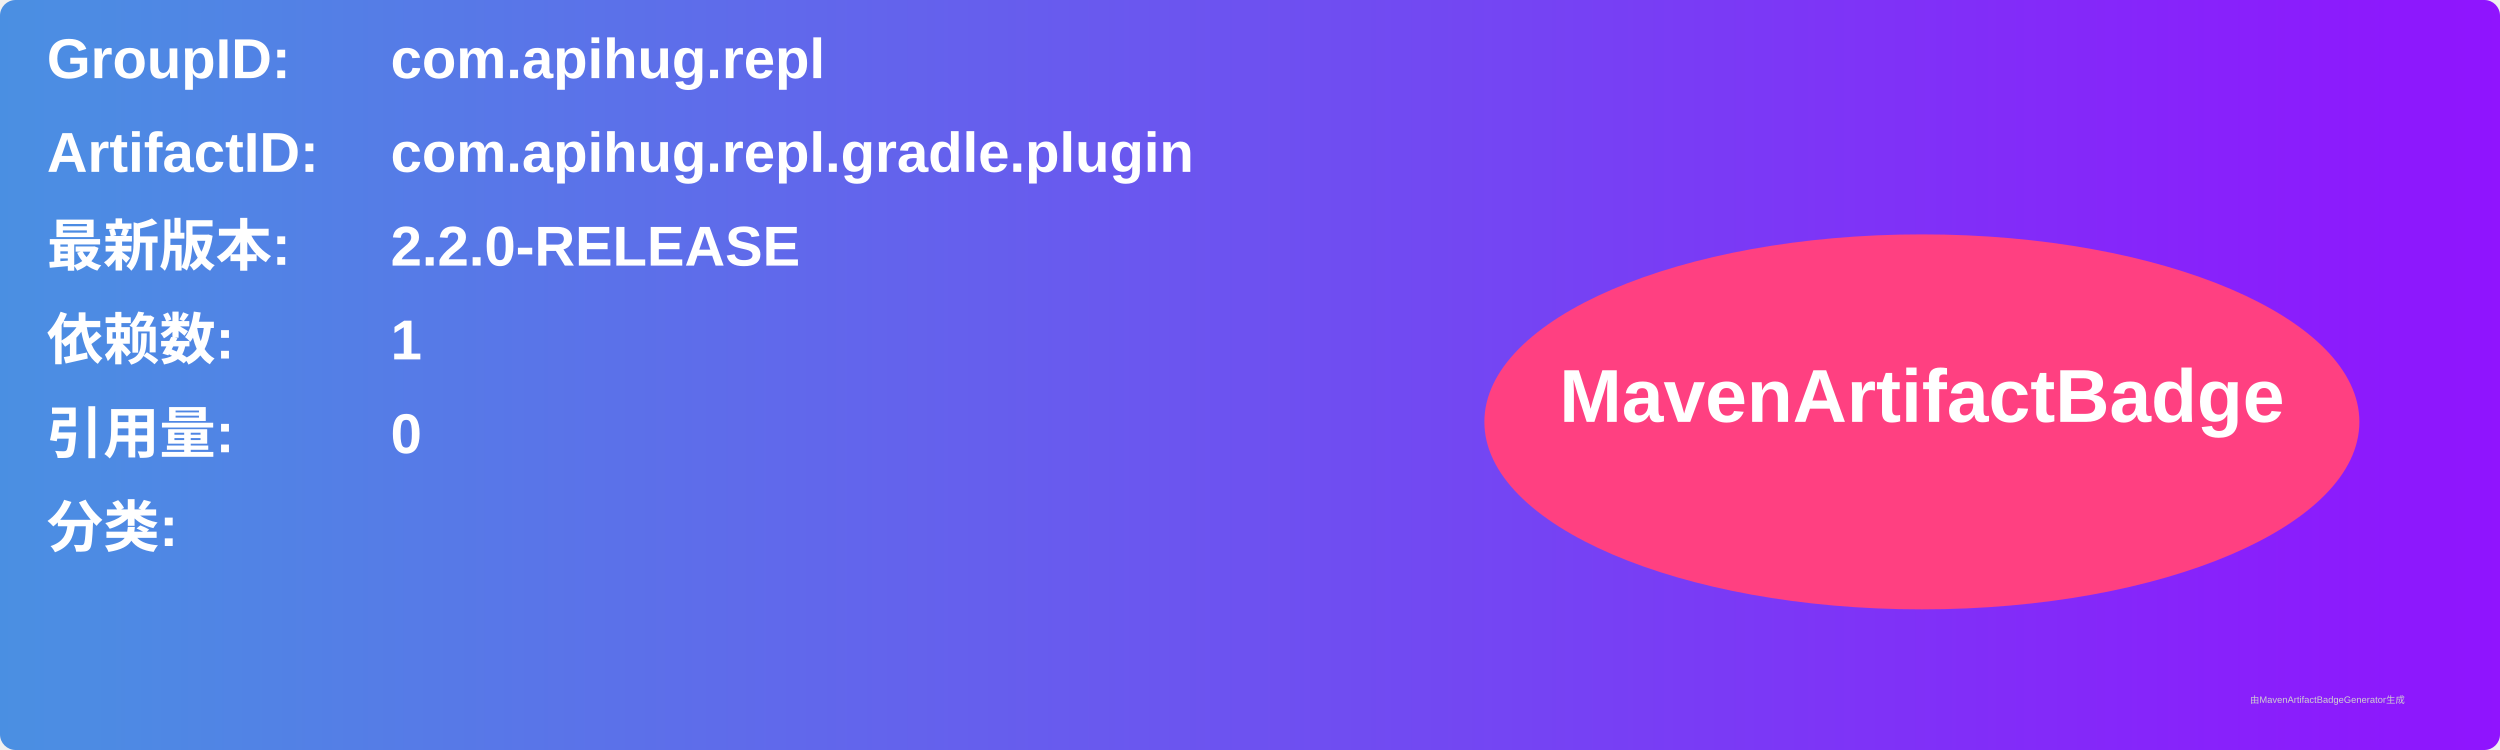
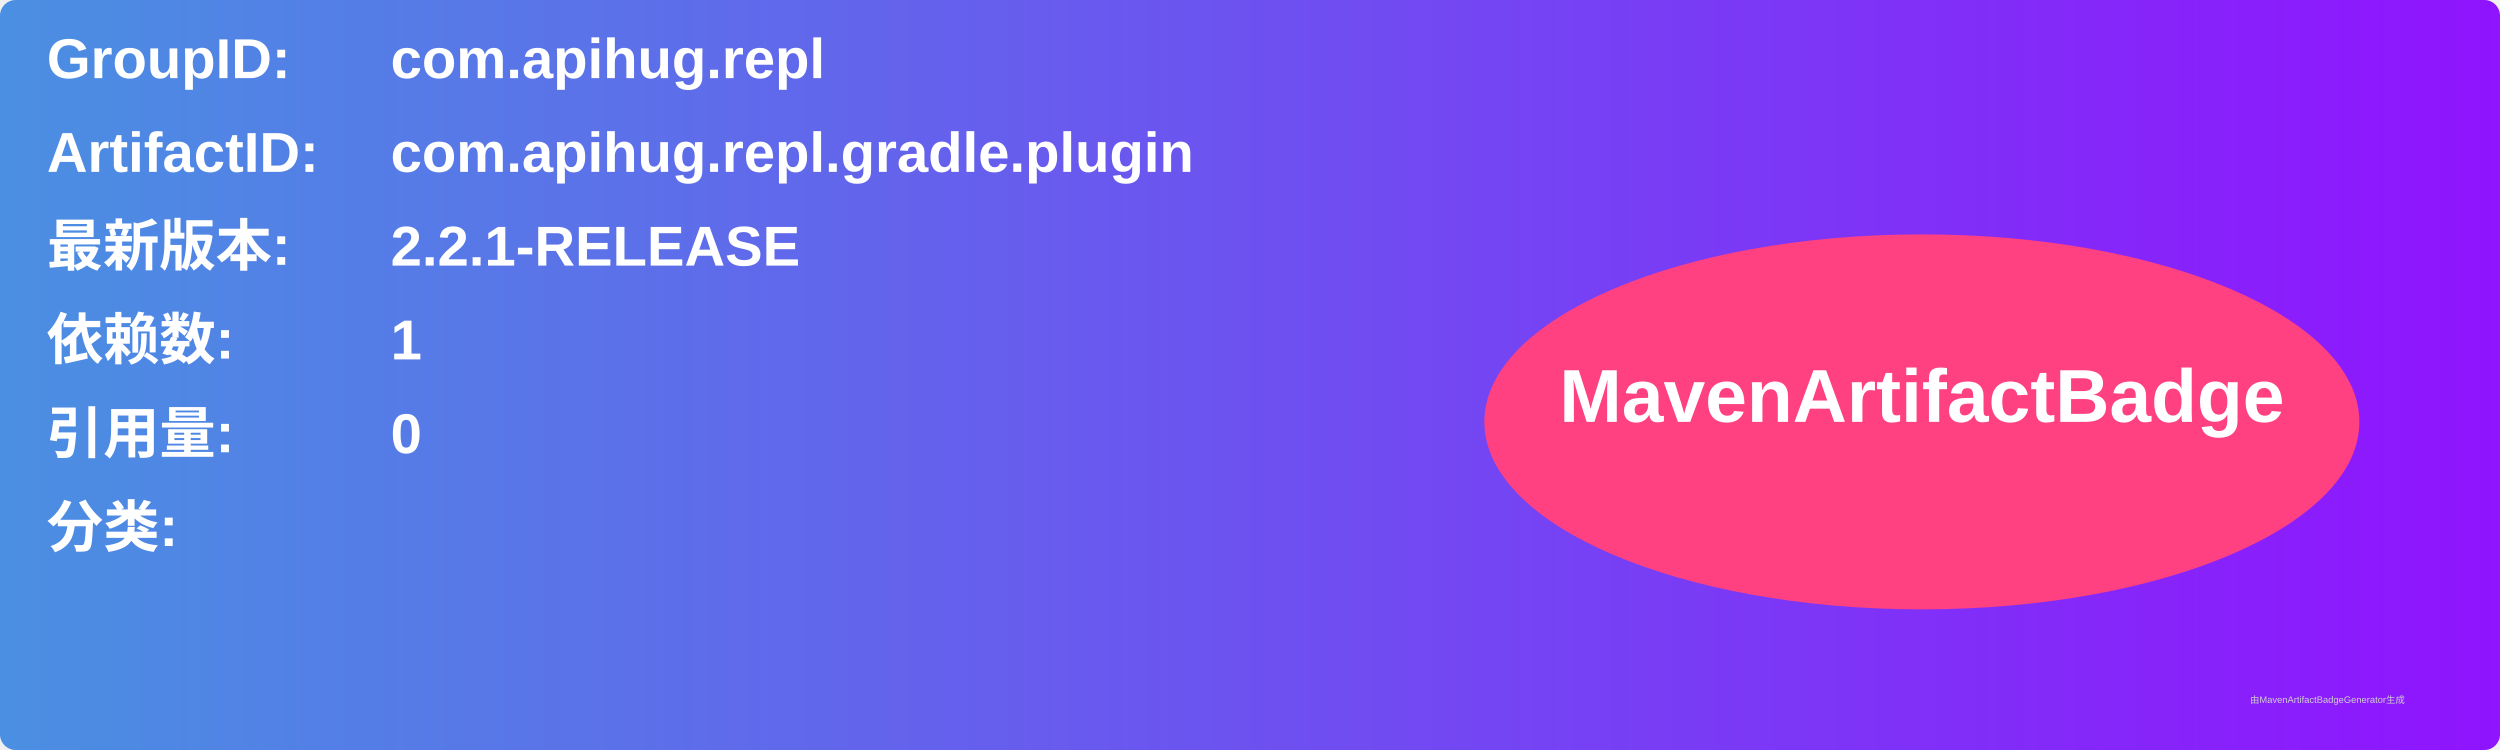
<svg xmlns="http://www.w3.org/2000/svg" width="800" height="240" viewBox="0 0 800 240">
  <linearGradient id="grad" x1="0%" y1="0%" x2="100%" y2="0%">
    <stop offset="0%" stop-color="#4a90e2" />
    <stop offset="100%" stop-color="#9013fe" />
  </linearGradient>
  <rect width="100%" height="100%" rx="5" ry="5" fill="url(#grad)" />
  <g transform="translate(15, 15)">
    <text x="0" y="10" font-family="Arial" font-size="18" fill="white" font-weight="bold" width="260">GroupID:</text>
    <text x="110" y="10" font-family="Arial" font-size="18" fill="white" font-weight="bold" width="460">com.apihug.repl</text>
    <text x="0" y="40" font-family="Arial" font-size="18" fill="white" font-weight="bold" width="260">ArtifactID:</text>
    <text x="110" y="40" font-family="Arial" font-size="18" fill="white" font-weight="bold" width="460">com.apihug.repl.gradle.plugin</text>
    <text x="0" y="70" font-family="Arial" font-size="18" fill="white" font-weight="bold">最新版本:</text>
    <text x="110" y="70" font-family="Arial" font-size="18" fill="white" font-weight="bold">
-       <tspan font-weight="bold">2.2.0-RELEASE</tspan>
+       <tspan font-weight="bold">2.2.1-RELEASE</tspan>
    </text>
    <text x="0" y="100" font-family="Arial" font-size="18" fill="white" font-weight="bold">依赖数: </text>
    <text x="110" y="100" font-family="Arial" font-size="18" fill="white">
      <tspan font-weight="bold">1</tspan>
    </text>
    <text x="0" y="130" font-family="Arial" font-size="18" fill="white" font-weight="bold">引用量: </text>
    <text x="110" y="130" font-family="Arial" font-size="18" fill="white">
      <tspan font-weight="bold">0</tspan>
    </text>
    <text x="0" y="160" font-family="Arial" font-size="18" fill="white" font-weight="bold">分类:</text>
    <text x="10" y="190" font-family="Arial" font-size="10" fill="white">
      <tspan font-weight="bold" />
    </text>
    <ellipse cx="600" cy="120" rx="140" ry="60" fill="#ff4081" />
    <text x="600" y="120" text-anchor="middle" font-family="Arial" font-size="24" fill="white" font-weight="bold">MavenArtifactBadge</text>
  </g>
  <text x="720" y="225" font-family="Arial" font-size="3" fill="#d0d0d0">由MavenArtifactBadgeGenerator生成</text>
</svg>
